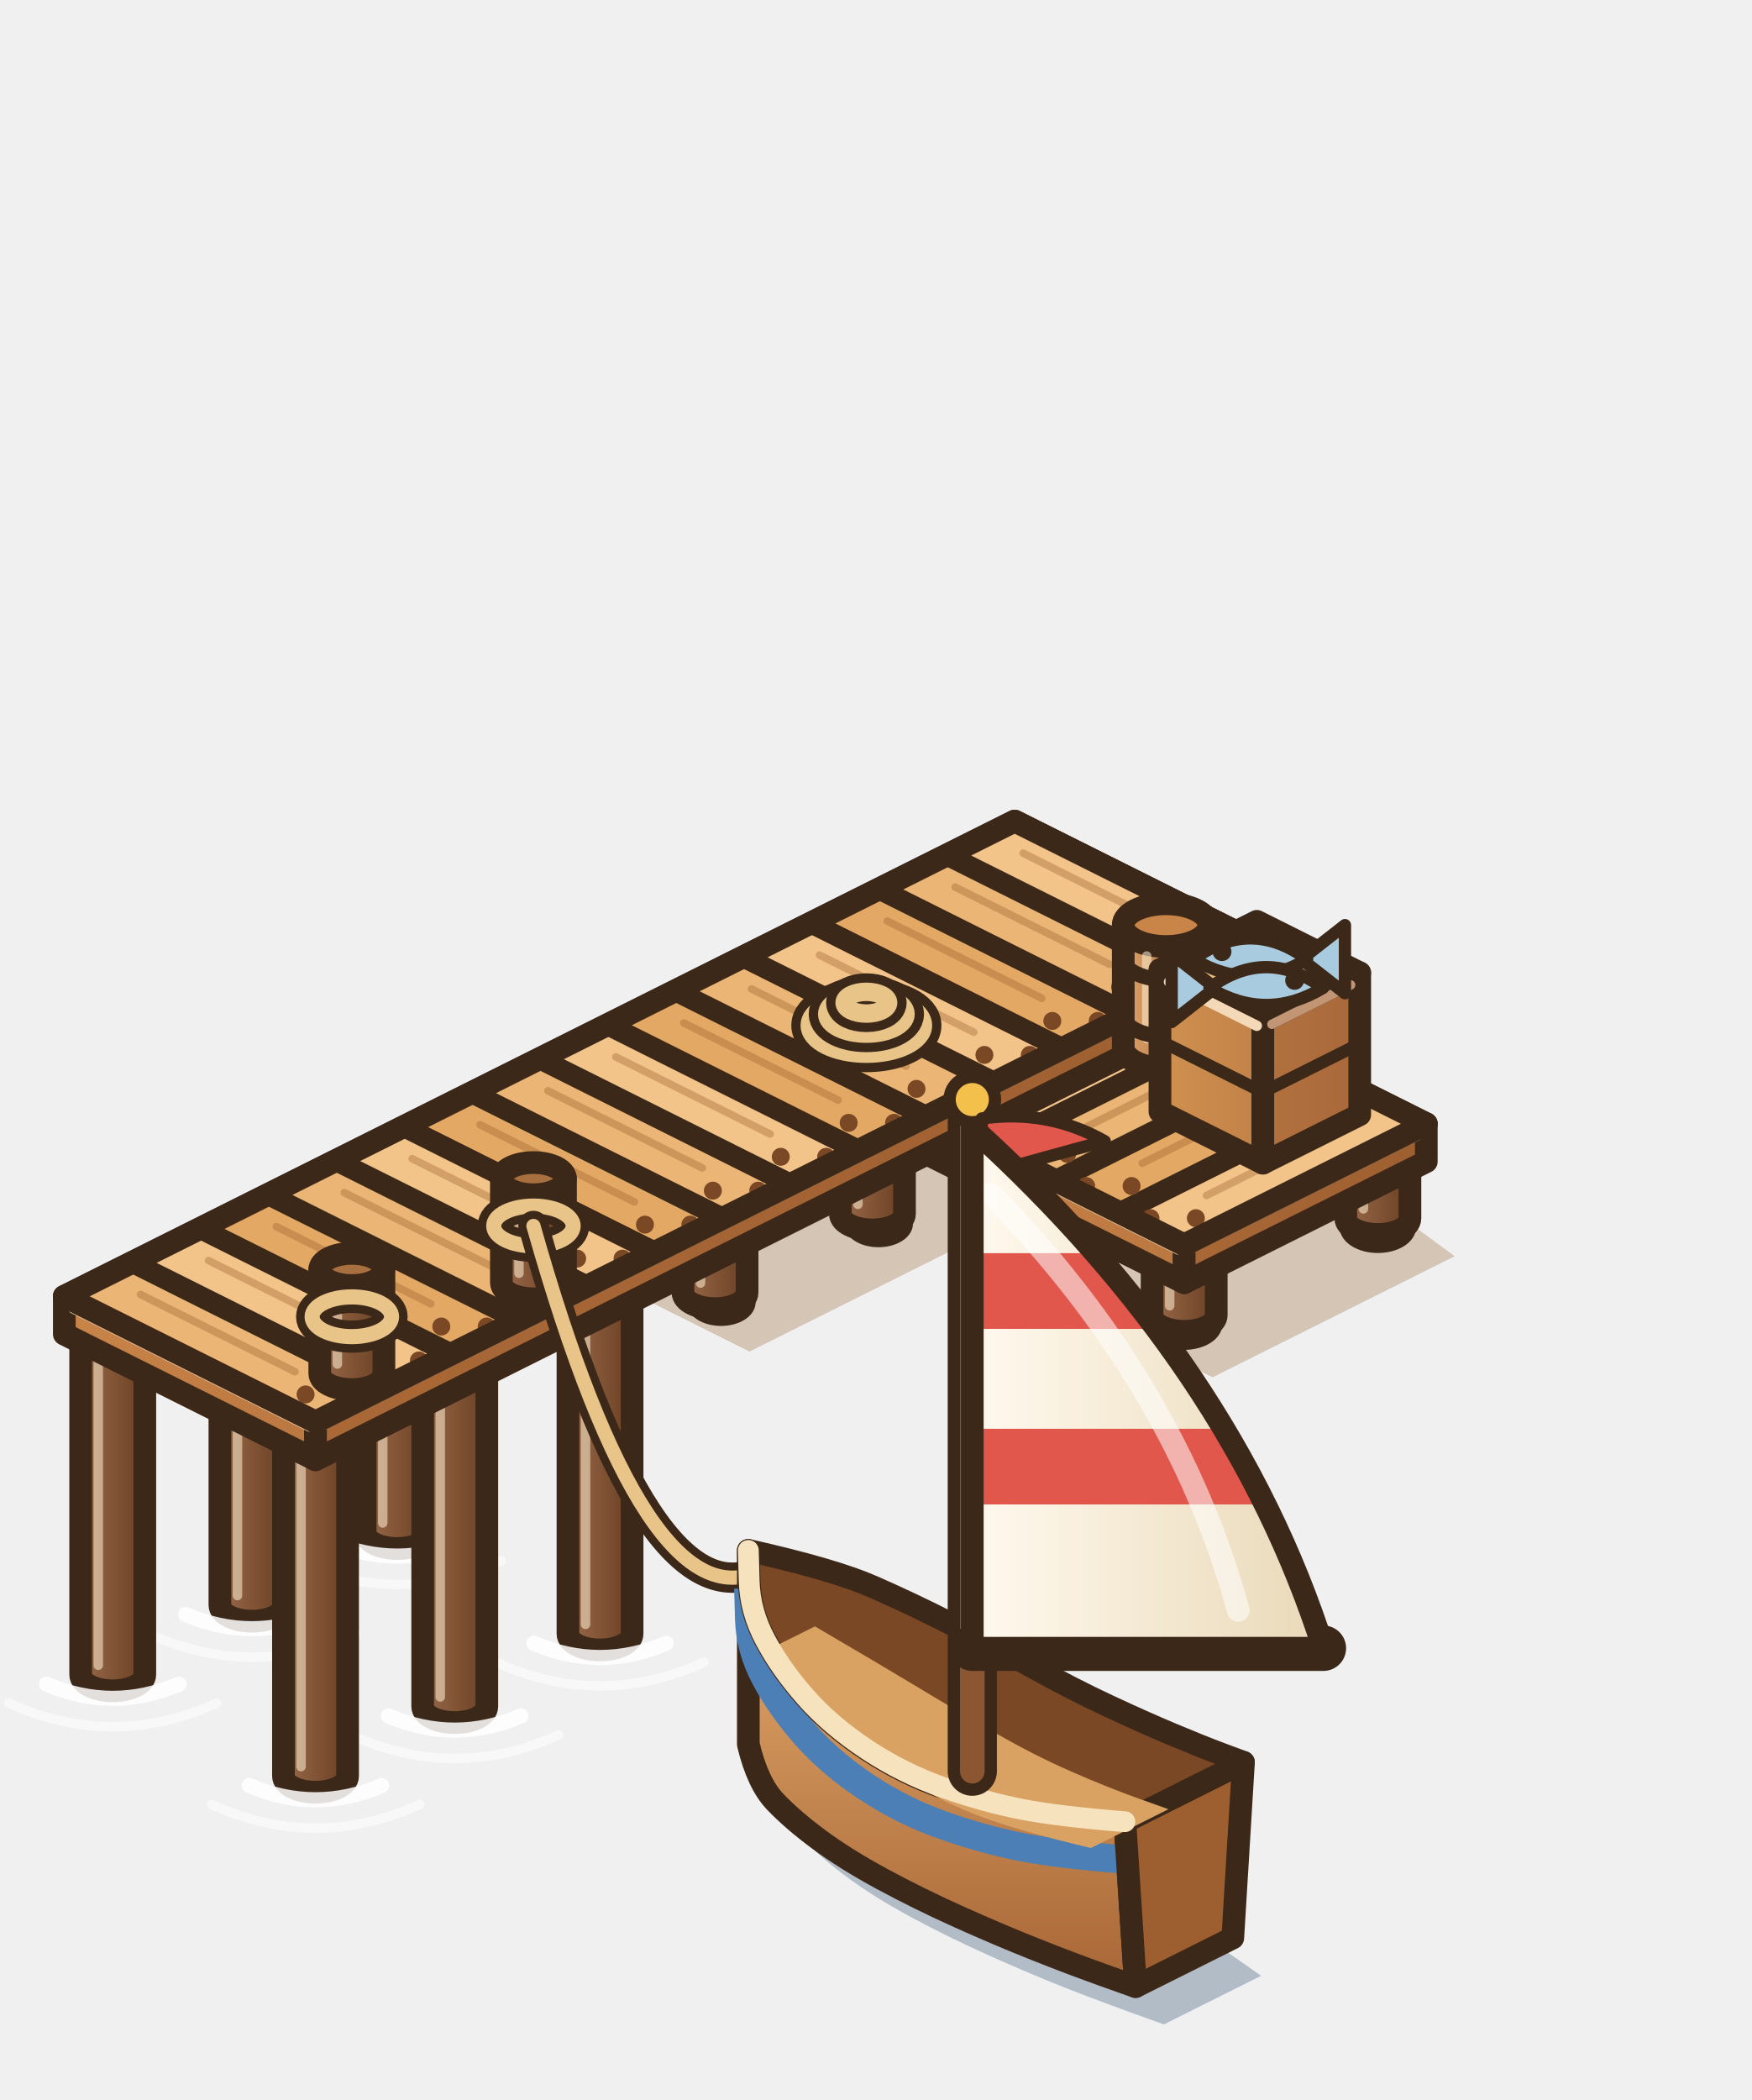
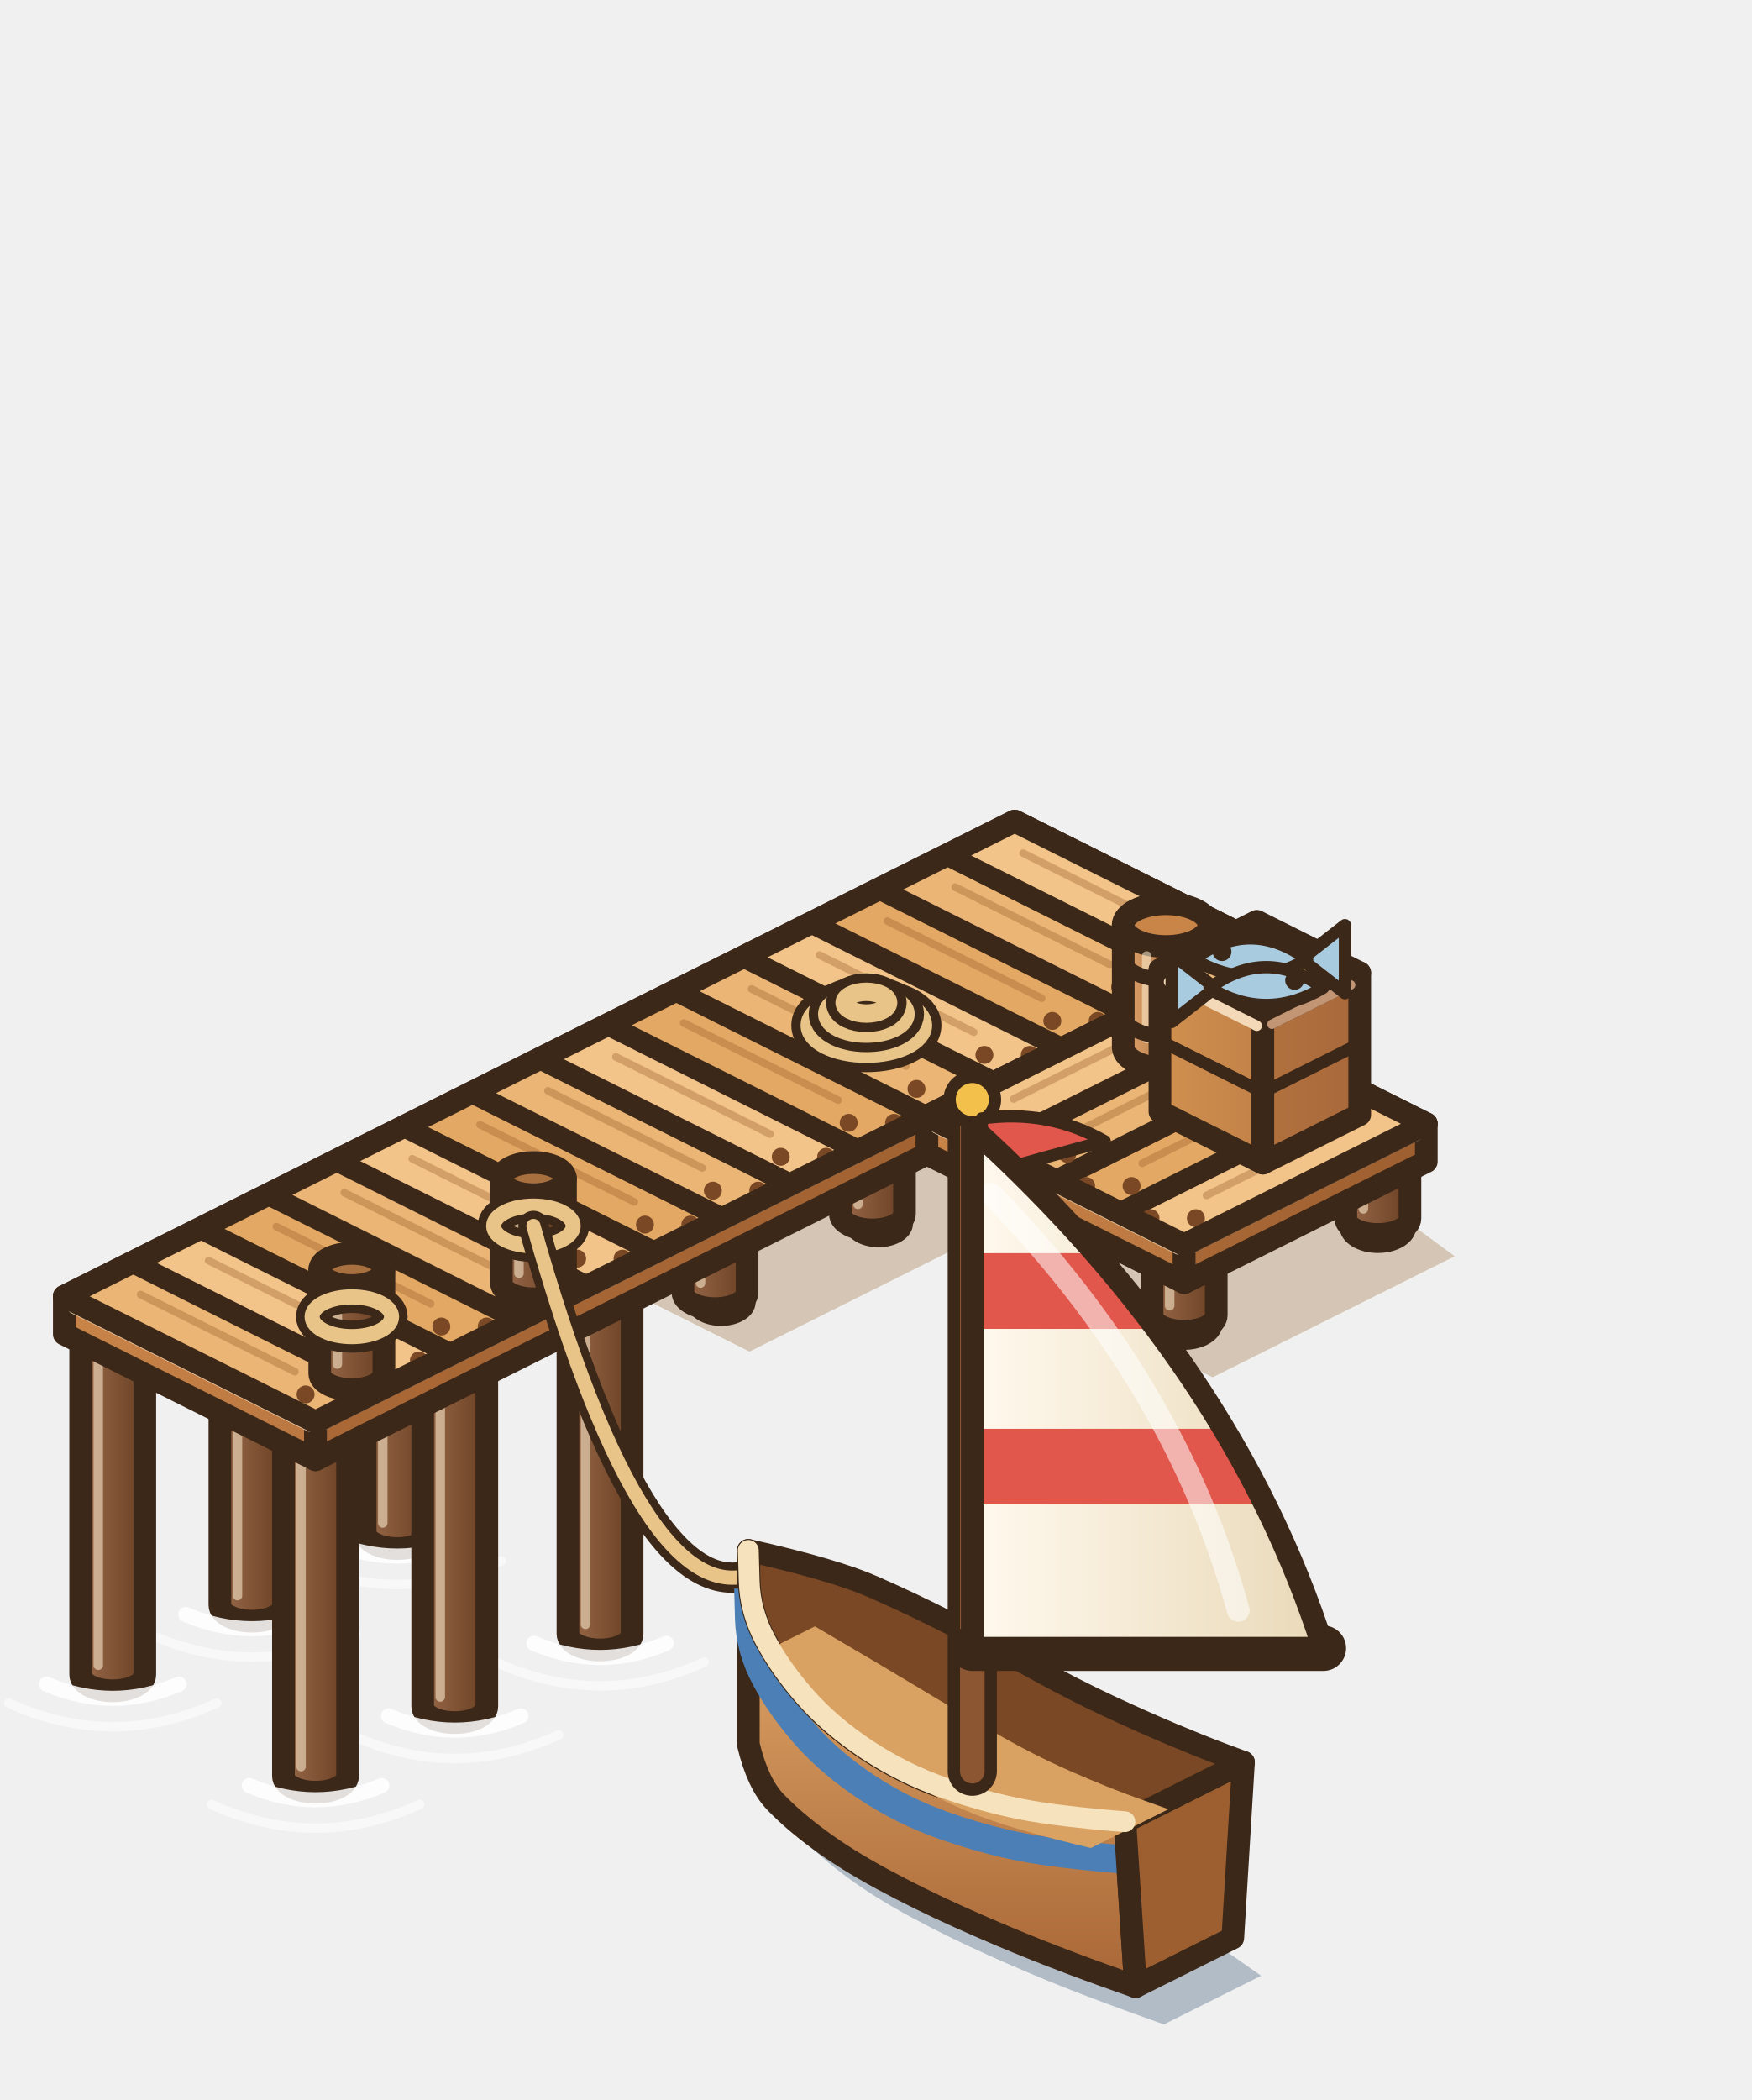
<svg xmlns="http://www.w3.org/2000/svg" width="231.5" height="277.5" viewBox="-136.5 -155 231.5 277.5">
  <g transform="scale(1.25)">
    <polygon points="1.08,-23.2 44.6,8.8 19,21.6 -8.2,8 -29.96,18.88 -56.52,5.6" fill="rgba(150,105,50,.32)" />
    <ellipse cx="36.48" cy="5.7" rx="3.4" ry="2.11" fill="#DCC79A" stroke="#3C2819" stroke-width="1.3" />
    <ellipse cx="35.46" cy="4.85" rx="1.53" ry="0.82" fill="#F4E6C4" />
    <defs>
      <linearGradient id="pp0" x1="0" y1="0" x2="1" y2="0">
        <stop offset="0" stop-color="#996a4a" />
        <stop offset="1" stop-color="#6A3F22" />
      </linearGradient>
    </defs>
    <path d="M33.09,-1.2 L33.09,4.8 A3.39,1.7 0 0 0 39.87,4.8 L39.87,-1.2 Z" fill="url(#pp0)" stroke="#3C2819" stroke-width="2.4" stroke-linejoin="round" />
    <ellipse cx="36.48" cy="-1.2" rx="3.39" ry="1.7" fill="#A9703F" stroke="#3C2819" stroke-width="2.4" />
    <line x1="34.95" y1="1.5" x2="34.95" y2="3.8" stroke="rgba(255,240,210,.55)" stroke-width="1" stroke-linecap="round" />
    <ellipse cx="16" cy="15.94" rx="3.4" ry="2.11" fill="#DCC79A" stroke="#3C2819" stroke-width="1.3" />
    <ellipse cx="14.98" cy="15.09" rx="1.53" ry="0.82" fill="#F4E6C4" />
    <defs>
      <linearGradient id="pp1" x1="0" y1="0" x2="1" y2="0">
        <stop offset="0" stop-color="#996a4a" />
        <stop offset="1" stop-color="#6A3F22" />
      </linearGradient>
    </defs>
    <path d="M12.61,9.04 L12.61,15.04 A3.39,1.7 0 0 0 19.39,15.04 L19.39,9.04 Z" fill="url(#pp1)" stroke="#3C2819" stroke-width="2.4" stroke-linejoin="round" />
    <ellipse cx="16" cy="9.04" rx="3.39" ry="1.7" fill="#A9703F" stroke="#3C2819" stroke-width="2.4" />
    <line x1="14.47" y1="11.74" x2="14.47" y2="14.04" stroke="rgba(255,240,210,.55)" stroke-width="1" stroke-linecap="round" />
    <ellipse cx="4.48" cy="10.18" rx="3.4" ry="2.11" fill="#DCC79A" stroke="#3C2819" stroke-width="1.3" />
    <ellipse cx="3.46" cy="9.33" rx="1.53" ry="0.82" fill="#F4E6C4" />
    <defs>
      <linearGradient id="pp2" x1="0" y1="0" x2="1" y2="0">
        <stop offset="0" stop-color="#996a4a" />
        <stop offset="1" stop-color="#6A3F22" />
      </linearGradient>
    </defs>
    <path d="M1.09,3.28 L1.09,9.28 A3.39,1.7 0 0 0 7.87,9.28 L7.87,3.28 Z" fill="url(#pp2)" stroke="#3C2819" stroke-width="2.4" stroke-linejoin="round" />
    <ellipse cx="4.48" cy="3.28" rx="3.39" ry="1.7" fill="#A9703F" stroke="#3C2819" stroke-width="2.4" />
    <line x1="2.95" y1="5.98" x2="2.95" y2="8.28" stroke="rgba(255,240,210,.55)" stroke-width="1" stroke-linecap="round" />
    <ellipse cx="-18.56" cy="-14.98" rx="3" ry="1.86" fill="#DCC79A" stroke="#3C2819" stroke-width="1.3" />
    <ellipse cx="-19.46" cy="-15.73" rx="1.35" ry="0.72" fill="#F4E6C4" />
    <defs>
      <linearGradient id="pp10" x1="0" y1="0" x2="1" y2="0">
        <stop offset="0" stop-color="#996a4a" />
        <stop offset="1" stop-color="#6A3F22" />
      </linearGradient>
    </defs>
    <path d="M-22.59,-22 L-22.59,-16 A3.39,1.7 0 0 0 -15.81,-16 L-15.81,-22 Z" fill="url(#pp10)" stroke="#3C2819" stroke-width="2.4" stroke-linejoin="round" />
    <ellipse cx="-19.2" cy="-22" rx="3.39" ry="1.7" fill="#A9703F" stroke="#3C2819" stroke-width="2.4" />
    <line x1="-20.73" y1="-19.3" x2="-20.73" y2="-17" stroke="rgba(255,240,210,.55)" stroke-width="1" stroke-linecap="round" />
    <ellipse cx="2.88" cy="-4.26" rx="3" ry="1.86" fill="#DCC79A" stroke="#3C2819" stroke-width="1.3" />
    <ellipse cx="1.98" cy="-5.01" rx="1.35" ry="0.72" fill="#F4E6C4" />
    <defs>
      <linearGradient id="pp11" x1="0" y1="0" x2="1" y2="0">
        <stop offset="0" stop-color="#996a4a" />
        <stop offset="1" stop-color="#6A3F22" />
      </linearGradient>
    </defs>
    <path d="M-1.15,-11.28 L-1.15,-5.28 A3.39,1.7 0 0 0 5.63,-5.28 L5.63,-11.28 Z" fill="url(#pp11)" stroke="#3C2819" stroke-width="2.4" stroke-linejoin="round" />
    <ellipse cx="2.24" cy="-11.28" rx="3.39" ry="1.7" fill="#A9703F" stroke="#3C2819" stroke-width="2.4" />
    <line x1="0.71" y1="-8.58" x2="0.71" y2="-6.28" stroke="rgba(255,240,210,.55)" stroke-width="1" stroke-linecap="round" />
    <ellipse cx="-37.76" cy="-5.38" rx="3" ry="1.86" fill="#DCC79A" stroke="#3C2819" stroke-width="1.3" />
    <ellipse cx="-38.66" cy="-6.13" rx="1.35" ry="0.72" fill="#F4E6C4" />
    <defs>
      <linearGradient id="pp12" x1="0" y1="0" x2="1" y2="0">
        <stop offset="0" stop-color="#996a4a" />
        <stop offset="1" stop-color="#6A3F22" />
      </linearGradient>
    </defs>
    <path d="M-41.79,-12.4 L-41.79,-6.4 A3.39,1.7 0 0 0 -35.01,-6.4 L-35.01,-12.4 Z" fill="url(#pp12)" stroke="#3C2819" stroke-width="2.4" stroke-linejoin="round" />
    <ellipse cx="-38.4" cy="-12.4" rx="3.39" ry="1.7" fill="#A9703F" stroke="#3C2819" stroke-width="2.4" />
    <line x1="-39.93" y1="-9.7" x2="-39.93" y2="-7.4" stroke="rgba(255,240,210,.55)" stroke-width="1" stroke-linecap="round" />
    <ellipse cx="-16.32" cy="5.34" rx="3" ry="1.86" fill="#DCC79A" stroke="#3C2819" stroke-width="1.3" />
    <ellipse cx="-17.22" cy="4.59" rx="1.35" ry="0.72" fill="#F4E6C4" />
    <defs>
      <linearGradient id="pp13" x1="0" y1="0" x2="1" y2="0">
        <stop offset="0" stop-color="#996a4a" />
        <stop offset="1" stop-color="#6A3F22" />
      </linearGradient>
    </defs>
    <path d="M-20.35,-1.68 L-20.35,4.32 A3.39,1.7 0 0 0 -13.57,4.32 L-13.57,-1.68 Z" fill="url(#pp13)" stroke="#3C2819" stroke-width="2.4" stroke-linejoin="round" />
    <ellipse cx="-16.96" cy="-1.68" rx="3.39" ry="1.7" fill="#A9703F" stroke="#3C2819" stroke-width="2.4" />
    <line x1="-18.49" y1="1.02" x2="-18.49" y2="3.32" stroke="rgba(255,240,210,.55)" stroke-width="1" stroke-linecap="round" />
    <ellipse cx="-54.4" cy="2.94" rx="3" ry="1.86" fill="#DCC79A" stroke="#3C2819" stroke-width="1.3" />
    <ellipse cx="-55.3" cy="2.19" rx="1.35" ry="0.72" fill="#F4E6C4" />
    <defs>
      <linearGradient id="pp14" x1="0" y1="0" x2="1" y2="0">
        <stop offset="0" stop-color="#996a4a" />
        <stop offset="1" stop-color="#6A3F22" />
      </linearGradient>
    </defs>
    <path d="M-58.43,-4.08 L-58.43,1.92 A3.39,1.7 0 0 0 -51.65,1.92 L-51.65,-4.08 Z" fill="url(#pp14)" stroke="#3C2819" stroke-width="2.4" stroke-linejoin="round" />
    <ellipse cx="-55.04" cy="-4.08" rx="3.39" ry="1.7" fill="#A9703F" stroke="#3C2819" stroke-width="2.4" />
    <line x1="-56.57" y1="-1.38" x2="-56.57" y2="0.92" stroke="rgba(255,240,210,.55)" stroke-width="1" stroke-linecap="round" />
    <ellipse cx="-32.96" cy="13.66" rx="3" ry="1.86" fill="#DCC79A" stroke="#3C2819" stroke-width="1.3" />
    <ellipse cx="-33.86" cy="12.91" rx="1.35" ry="0.72" fill="#F4E6C4" />
    <defs>
      <linearGradient id="pp15" x1="0" y1="0" x2="1" y2="0">
        <stop offset="0" stop-color="#996a4a" />
        <stop offset="1" stop-color="#6A3F22" />
      </linearGradient>
    </defs>
    <path d="M-36.99,6.64 L-36.99,12.64 A3.39,1.7 0 0 0 -30.21,12.64 L-30.21,6.64 Z" fill="url(#pp15)" stroke="#3C2819" stroke-width="2.4" stroke-linejoin="round" />
    <ellipse cx="-33.6" cy="6.64" rx="3.39" ry="1.7" fill="#A9703F" stroke="#3C2819" stroke-width="2.4" />
    <line x1="-35.13" y1="9.34" x2="-35.13" y2="11.64" stroke="rgba(255,240,210,.55)" stroke-width="1" stroke-linecap="round" />
    <defs>
      <linearGradient id="pp20" x1="0" y1="0" x2="1" y2="0">
        <stop offset="0" stop-color="#996a4a" />
        <stop offset="1" stop-color="#6A3F22" />
      </linearGradient>
    </defs>
    <path d="M-70.59,2 L-70.59,38 A3.39,1.7 0 0 0 -63.81,38 L-63.81,2 Z" fill="url(#pp20)" stroke="#3C2819" stroke-width="2.4" stroke-linejoin="round" />
    <ellipse cx="-67.2" cy="2" rx="3.39" ry="1.7" fill="#A9703F" stroke="#3C2819" stroke-width="2.4" />
    <line x1="-68.73" y1="4.7" x2="-68.73" y2="37" stroke="rgba(255,240,210,.55)" stroke-width="1" stroke-linecap="round" />
    <path d="M-74.2,39 Q-67.2,42 -60.2,39" fill="none" stroke="#FFFFFF" stroke-width="1.6" stroke-linecap="round" opacity=".85" />
    <path d="M-78.2,41 Q-67.2,46 -56.2,41" fill="none" stroke="#FFFFFF" stroke-width="1" stroke-linecap="round" opacity=".5" />
    <defs>
      <linearGradient id="pp21" x1="0" y1="0" x2="1" y2="0">
        <stop offset="0" stop-color="#996a4a" />
        <stop offset="1" stop-color="#6A3F22" />
      </linearGradient>
    </defs>
    <path d="M-49.15,12.72 L-49.15,48.72 A3.39,1.7 0 0 0 -42.37,48.72 L-42.37,12.72 Z" fill="url(#pp21)" stroke="#3C2819" stroke-width="2.4" stroke-linejoin="round" />
    <ellipse cx="-45.76" cy="12.72" rx="3.39" ry="1.7" fill="#A9703F" stroke="#3C2819" stroke-width="2.4" />
    <line x1="-47.29" y1="15.42" x2="-47.29" y2="47.72" stroke="rgba(255,240,210,.55)" stroke-width="1" stroke-linecap="round" />
    <path d="M-52.76,49.72 Q-45.76,52.72 -38.76,49.72" fill="none" stroke="#FFFFFF" stroke-width="1.6" stroke-linecap="round" opacity=".85" />
    <path d="M-56.76,51.72 Q-45.76,56.72 -34.76,51.72" fill="none" stroke="#FFFFFF" stroke-width="1" stroke-linecap="round" opacity=".5" />
    <defs>
      <linearGradient id="pp22" x1="0" y1="0" x2="1" y2="0">
        <stop offset="0" stop-color="#996a4a" />
        <stop offset="1" stop-color="#6A3F22" />
      </linearGradient>
    </defs>
    <path d="M-85.95,9.68 L-85.95,45.68 A3.39,1.7 0 0 0 -79.17,45.68 L-79.17,9.68 Z" fill="url(#pp22)" stroke="#3C2819" stroke-width="2.4" stroke-linejoin="round" />
    <ellipse cx="-82.56" cy="9.68" rx="3.39" ry="1.7" fill="#A9703F" stroke="#3C2819" stroke-width="2.4" />
    <line x1="-84.09" y1="12.38" x2="-84.09" y2="44.68" stroke="rgba(255,240,210,.55)" stroke-width="1" stroke-linecap="round" />
    <path d="M-89.56,46.68 Q-82.56,49.68 -75.56,46.68" fill="none" stroke="#FFFFFF" stroke-width="1.6" stroke-linecap="round" opacity=".85" />
    <path d="M-93.56,48.68 Q-82.56,53.68 -71.56,48.68" fill="none" stroke="#FFFFFF" stroke-width="1" stroke-linecap="round" opacity=".5" />
    <defs>
      <linearGradient id="pp23" x1="0" y1="0" x2="1" y2="0">
        <stop offset="0" stop-color="#996a4a" />
        <stop offset="1" stop-color="#6A3F22" />
      </linearGradient>
    </defs>
    <path d="M-64.51,20.4 L-64.51,56.4 A3.39,1.7 0 0 0 -57.73,56.4 L-57.73,20.4 Z" fill="url(#pp23)" stroke="#3C2819" stroke-width="2.4" stroke-linejoin="round" />
    <ellipse cx="-61.12" cy="20.4" rx="3.39" ry="1.7" fill="#A9703F" stroke="#3C2819" stroke-width="2.4" />
    <line x1="-62.65" y1="23.1" x2="-62.65" y2="55.4" stroke="rgba(255,240,210,.55)" stroke-width="1" stroke-linecap="round" />
    <path d="M-68.12,57.4 Q-61.12,60.4 -54.12,57.4" fill="none" stroke="#FFFFFF" stroke-width="1.6" stroke-linecap="round" opacity=".85" />
    <path d="M-72.12,59.4 Q-61.12,64.4 -50.12,59.4" fill="none" stroke="#FFFFFF" stroke-width="1" stroke-linecap="round" opacity=".5" />
    <defs>
      <linearGradient id="pp24" x1="0" y1="0" x2="1" y2="0">
        <stop offset="0" stop-color="#996a4a" />
        <stop offset="1" stop-color="#6A3F22" />
      </linearGradient>
    </defs>
    <path d="M-100.67,17.04 L-100.67,53.04 A3.39,1.7 0 0 0 -93.89,53.04 L-93.89,17.04 Z" fill="url(#pp24)" stroke="#3C2819" stroke-width="2.4" stroke-linejoin="round" />
    <ellipse cx="-97.28" cy="17.04" rx="3.39" ry="1.7" fill="#A9703F" stroke="#3C2819" stroke-width="2.4" />
    <line x1="-98.81" y1="19.74" x2="-98.81" y2="52.04" stroke="rgba(255,240,210,.55)" stroke-width="1" stroke-linecap="round" />
    <path d="M-104.28,54.04 Q-97.28,57.04 -90.28,54.04" fill="none" stroke="#FFFFFF" stroke-width="1.6" stroke-linecap="round" opacity=".85" />
    <path d="M-108.28,56.04 Q-97.28,61.04 -86.28,56.04" fill="none" stroke="#FFFFFF" stroke-width="1" stroke-linecap="round" opacity=".5" />
    <defs>
      <linearGradient id="pp25" x1="0" y1="0" x2="1" y2="0">
        <stop offset="0" stop-color="#996a4a" />
        <stop offset="1" stop-color="#6A3F22" />
      </linearGradient>
    </defs>
    <path d="M-79.23,27.76 L-79.23,63.76 A3.39,1.7 0 0 0 -72.45,63.76 L-72.45,27.76 Z" fill="url(#pp25)" stroke="#3C2819" stroke-width="2.4" stroke-linejoin="round" />
    <ellipse cx="-75.84" cy="27.76" rx="3.39" ry="1.7" fill="#A9703F" stroke="#3C2819" stroke-width="2.4" />
    <line x1="-77.37" y1="30.46" x2="-77.37" y2="62.76" stroke="rgba(255,240,210,.55)" stroke-width="1" stroke-linecap="round" />
    <path d="M-82.84,64.76 Q-75.84,67.76 -68.84,64.76" fill="none" stroke="#FFFFFF" stroke-width="1.6" stroke-linecap="round" opacity=".85" />
    <path d="M-86.84,66.76 Q-75.84,71.76 -64.84,66.76" fill="none" stroke="#FFFFFF" stroke-width="1" stroke-linecap="round" opacity=".5" />
-     <defs>
-       <linearGradient id="pq-l" x1="0" y1="0" x2="1" y2="0">
-         <stop offset="0" stop-color="#C98448" />
-         <stop offset="1" stop-color="#ba7740" />
-       </linearGradient>
-     </defs>
-     <defs>
-       <linearGradient id="pq-r" x1="0" y1="0" x2="1" y2="0">
-         <stop offset="0" stop-color="#a96836" />
-         <stop offset="1" stop-color="#9E5F30" />
-       </linearGradient>
-     </defs>
-     <polygon points="-11.2,-2 16,11.6 16,7.6 -11.2,-6" fill="url(#pq-l)" stroke="#3C2819" stroke-width="2.4" stroke-linejoin="round" />
-     <polygon points="41.6,-1.2 16,11.6 16,7.6 41.6,-5.2" fill="url(#pq-r)" stroke="#3C2819" stroke-width="2.4" stroke-linejoin="round" />
-     <polygon points="14.4,-18.8 41.6,-5.2 16,7.6 -11.2,-6" fill="#E3A964" stroke="#3C2819" stroke-width="2.4" stroke-linejoin="round" />
-     <line x1="-10.24" y1="-4.72" x2="15.36" y2="8.08" stroke="#f0d0aa" stroke-width="1.1" stroke-linecap="round" />
-     <line x1="16.96" y1="7.92" x2="40.64" y2="-3.92" stroke="#bb8f6e" stroke-width="1" stroke-linecap="round" />
-     <polygon points="14.4,-18.29 20.18,-15.4 -4.4,-3.11 -10.18,-6" fill="#F2C48A" stroke="#3C2819" stroke-width="1.3" stroke-linejoin="round" />
-     <line x1="13.32" y1="-15.5" x2="-2.04" y2="-7.82" stroke="rgba(150,90,40,.35)" stroke-width="0.8" stroke-linecap="round" />
-     <circle cx="-7.96" cy="-5.42" r="0.95" fill="#7A4824" />
-     <circle cx="-3.16" cy="-5.42" r="0.95" fill="#7A4824" />
-     <polygon points="21.2,-14.89 26.98,-12 2.4,0.29 -3.38,-2.6" fill="#eab575" stroke="#3C2819" stroke-width="1.3" stroke-linejoin="round" />
-     <line x1="20.12" y1="-12.1" x2="4.76" y2="-4.42" stroke="rgba(150,90,40,.35)" stroke-width="0.8" stroke-linecap="round" />
-     <circle cx="-1.16" cy="-2.02" r="0.95" fill="#7A4824" />
-     <circle cx="3.64" cy="-2.02" r="0.95" fill="#7A4824" />
-     <polygon points="28,-11.49 33.78,-8.6 9.2,3.69 3.42,0.8" fill="#E3A964" stroke="#3C2819" stroke-width="1.3" stroke-linejoin="round" />
-     <line x1="26.92" y1="-8.7" x2="11.56" y2="-1.02" stroke="rgba(150,90,40,.35)" stroke-width="0.8" stroke-linecap="round" />
-     <circle cx="5.64" cy="1.38" r="0.95" fill="#7A4824" />
-     <circle cx="10.44" cy="1.38" r="0.95" fill="#7A4824" />
-     <polygon points="34.8,-8.09 40.58,-5.2 16,7.09 10.22,4.2" fill="#F2C48A" stroke="#3C2819" stroke-width="1.3" stroke-linejoin="round" />
-     <line x1="33.72" y1="-5.3" x2="18.36" y2="2.38" stroke="rgba(150,90,40,.35)" stroke-width="0.8" stroke-linecap="round" />
-     <circle cx="12.44" cy="4.78" r="0.95" fill="#7A4824" />
-     <circle cx="17.24" cy="4.78" r="0.95" fill="#7A4824" />
-     <polygon points="14.4,-18.8 41.6,-5.2 16,7.6 -11.2,-6" fill="none" stroke="#3C2819" stroke-width="2.4" stroke-linejoin="round" />
    <defs>
      <linearGradient id="pj-l" x1="0" y1="0" x2="1" y2="0">
        <stop offset="0" stop-color="#C98448" />
        <stop offset="1" stop-color="#ba7740" />
      </linearGradient>
    </defs>
    <defs>
      <linearGradient id="pj-r" x1="0" y1="0" x2="1" y2="0">
        <stop offset="0" stop-color="#a96836" />
        <stop offset="1" stop-color="#9E5F30" />
      </linearGradient>
    </defs>
    <polygon points="-102.4,17.04 -75.84,30.32 -75.84,26.32 -102.4,13.04" fill="url(#pj-l)" stroke="#3C2819" stroke-width="2.4" stroke-linejoin="round" />
    <polygon points="24.64,-19.92 -75.84,30.32 -75.84,26.32 24.64,-23.92" fill="url(#pj-r)" stroke="#3C2819" stroke-width="2.4" stroke-linejoin="round" />
    <polygon points="-1.92,-37.2 24.64,-23.92 -75.84,26.32 -102.4,13.04" fill="#E3A964" stroke="#3C2819" stroke-width="2.4" stroke-linejoin="round" />
    <line x1="-101.44" y1="14.32" x2="-76.48" y2="26.8" stroke="#f0d0aa" stroke-width="1.1" stroke-linecap="round" />
    <line x1="-74.88" y1="26.64" x2="23.68" y2="-22.64" stroke="#bb8f6e" stroke-width="1" stroke-linecap="round" />
    <polygon points="-1.92,-36.69 23.62,-23.92 17.46,-20.84 -8.07,-33.61" fill="#F2C48A" stroke="#3C2819" stroke-width="1.3" stroke-linejoin="round" />
    <line x1="-1.03" y1="-33.81" x2="15.29" y2="-25.65" stroke="rgba(150,90,40,.35)" stroke-width="0.8" stroke-linecap="round" />
    <circle cx="16.41" cy="-23.25" r="0.95" fill="#7A4824" />
    <circle cx="21.21" cy="-23.25" r="0.95" fill="#7A4824" />
    <polygon points="-9.1,-33.1 16.44,-20.33 10.29,-17.25 -15.25,-30.02" fill="#eab575" stroke="#3C2819" stroke-width="1.3" stroke-linejoin="round" />
    <line x1="-8.21" y1="-30.22" x2="8.11" y2="-22.06" stroke="rgba(150,90,40,.35)" stroke-width="0.8" stroke-linecap="round" />
    <circle cx="9.23" cy="-19.66" r="0.95" fill="#7A4824" />
    <circle cx="14.03" cy="-19.66" r="0.95" fill="#7A4824" />
    <polygon points="-16.27,-29.51 9.26,-16.74 3.11,-13.67 -22.43,-26.43" fill="#E3A964" stroke="#3C2819" stroke-width="1.3" stroke-linejoin="round" />
    <line x1="-15.38" y1="-26.63" x2="0.94" y2="-18.47" stroke="rgba(150,90,40,.35)" stroke-width="0.8" stroke-linecap="round" />
    <circle cx="2.06" cy="-16.07" r="0.95" fill="#7A4824" />
    <circle cx="6.86" cy="-16.07" r="0.95" fill="#7A4824" />
    <polygon points="-23.45,-25.92 2.08,-13.15 -4.07,-10.08 -29.6,-22.85" fill="#F2C48A" stroke="#3C2819" stroke-width="1.3" stroke-linejoin="round" />
    <line x1="-22.56" y1="-23.04" x2="-6.24" y2="-14.88" stroke="rgba(150,90,40,.35)" stroke-width="0.8" stroke-linecap="round" />
    <circle cx="-5.12" cy="-12.48" r="0.95" fill="#7A4824" />
    <circle cx="-0.32" cy="-12.48" r="0.95" fill="#7A4824" />
    <polygon points="-30.63,-22.33 -5.09,-9.57 -11.25,-6.49 -36.78,-19.26" fill="#eab575" stroke="#3C2819" stroke-width="1.3" stroke-linejoin="round" />
    <line x1="-29.74" y1="-19.45" x2="-13.42" y2="-11.29" stroke="rgba(150,90,40,.35)" stroke-width="0.8" stroke-linecap="round" />
    <circle cx="-12.3" cy="-8.89" r="0.95" fill="#7A4824" />
    <circle cx="-7.5" cy="-8.89" r="0.95" fill="#7A4824" />
    <polygon points="-37.81,-18.75 -12.27,-5.98 -18.42,-2.9 -43.96,-15.67" fill="#E3A964" stroke="#3C2819" stroke-width="1.3" stroke-linejoin="round" />
    <line x1="-36.91" y1="-15.86" x2="-20.59" y2="-7.7" stroke="rgba(150,90,40,.35)" stroke-width="0.8" stroke-linecap="round" />
    <circle cx="-19.47" cy="-5.3" r="0.95" fill="#7A4824" />
    <circle cx="-14.67" cy="-5.3" r="0.95" fill="#7A4824" />
    <polygon points="-44.98,-15.16 -19.45,-2.39 -25.6,0.69 -51.14,-12.08" fill="#F2C48A" stroke="#3C2819" stroke-width="1.3" stroke-linejoin="round" />
    <line x1="-44.09" y1="-12.27" x2="-27.77" y2="-4.11" stroke="rgba(150,90,40,.35)" stroke-width="0.8" stroke-linecap="round" />
    <circle cx="-26.65" cy="-1.71" r="0.95" fill="#7A4824" />
    <circle cx="-21.85" cy="-1.71" r="0.95" fill="#7A4824" />
    <polygon points="-52.16,-11.57 -26.62,1.2 -32.78,4.28 -58.31,-8.49" fill="#eab575" stroke="#3C2819" stroke-width="1.3" stroke-linejoin="round" />
    <line x1="-51.27" y1="-8.69" x2="-34.95" y2="-0.53" stroke="rgba(150,90,40,.35)" stroke-width="0.8" stroke-linecap="round" />
    <circle cx="-33.83" cy="1.87" r="0.95" fill="#7A4824" />
    <circle cx="-29.03" cy="1.87" r="0.95" fill="#7A4824" />
    <polygon points="-59.34,-7.98 -33.8,4.79 -39.95,7.87 -65.49,-4.9" fill="#E3A964" stroke="#3C2819" stroke-width="1.3" stroke-linejoin="round" />
    <line x1="-58.45" y1="-5.1" x2="-42.13" y2="3.06" stroke="rgba(150,90,40,.35)" stroke-width="0.8" stroke-linecap="round" />
    <circle cx="-41.01" cy="5.46" r="0.95" fill="#7A4824" />
    <circle cx="-36.21" cy="5.46" r="0.95" fill="#7A4824" />
    <polygon points="-66.51,-4.39 -40.98,8.38 -47.13,11.45 -72.67,-1.31" fill="#F2C48A" stroke="#3C2819" stroke-width="1.3" stroke-linejoin="round" />
    <line x1="-65.62" y1="-1.51" x2="-49.3" y2="6.65" stroke="rgba(150,90,40,.35)" stroke-width="0.8" stroke-linecap="round" />
    <circle cx="-48.18" cy="9.05" r="0.95" fill="#7A4824" />
    <circle cx="-43.38" cy="9.05" r="0.95" fill="#7A4824" />
    <polygon points="-73.69,-0.8 -48.16,11.97 -54.31,15.04 -79.84,2.27" fill="#eab575" stroke="#3C2819" stroke-width="1.3" stroke-linejoin="round" />
    <line x1="-72.8" y1="2.08" x2="-56.48" y2="10.24" stroke="rgba(150,90,40,.35)" stroke-width="0.8" stroke-linecap="round" />
    <circle cx="-55.36" cy="12.64" r="0.95" fill="#7A4824" />
    <circle cx="-50.56" cy="12.64" r="0.95" fill="#7A4824" />
    <polygon points="-80.87,2.79 -55.33,15.55 -61.49,18.63 -87.02,5.86" fill="#E3A964" stroke="#3C2819" stroke-width="1.3" stroke-linejoin="round" />
    <line x1="-79.98" y1="5.67" x2="-63.66" y2="13.83" stroke="rgba(150,90,40,.35)" stroke-width="0.8" stroke-linecap="round" />
    <circle cx="-62.54" cy="16.23" r="0.95" fill="#7A4824" />
    <circle cx="-57.74" cy="16.23" r="0.95" fill="#7A4824" />
    <polygon points="-88.05,6.37 -62.51,19.14 -68.66,22.22 -94.2,9.45" fill="#F2C48A" stroke="#3C2819" stroke-width="1.3" stroke-linejoin="round" />
    <line x1="-87.15" y1="9.26" x2="-70.83" y2="17.42" stroke="rgba(150,90,40,.35)" stroke-width="0.8" stroke-linecap="round" />
    <circle cx="-69.71" cy="19.82" r="0.95" fill="#7A4824" />
    <circle cx="-64.91" cy="19.82" r="0.95" fill="#7A4824" />
    <polygon points="-95.22,9.96 -69.69,22.73 -75.84,25.81 -101.38,13.04" fill="#eab575" stroke="#3C2819" stroke-width="1.3" stroke-linejoin="round" />
    <line x1="-94.33" y1="12.85" x2="-78.01" y2="21.01" stroke="rgba(150,90,40,.35)" stroke-width="0.8" stroke-linecap="round" />
    <circle cx="-76.89" cy="23.41" r="0.95" fill="#7A4824" />
    <circle cx="-72.09" cy="23.41" r="0.95" fill="#7A4824" />
    <polygon points="-1.92,-37.2 24.64,-23.92 -75.84,26.32 -102.4,13.04" fill="none" stroke="#3C2819" stroke-width="2.4" stroke-linejoin="round" />
    <defs>
+       <linearGradient id="pq-l" x1="0" y1="0" x2="1" y2="0">
+         <stop offset="0" stop-color="#C98448" />
+         <stop offset="1" stop-color="#ba7740" />
+       </linearGradient>
+     </defs>
+     <defs>
+       <linearGradient id="pq-r" x1="0" y1="0" x2="1" y2="0">
+         <stop offset="0" stop-color="#a96836" />
+         <stop offset="1" stop-color="#9E5F30" />
+       </linearGradient>
+     </defs>
+     <polygon points="-11.2,-2 16,11.6 16,7.6 -11.2,-6" fill="url(#pq-l)" stroke="#3C2819" stroke-width="2.4" stroke-linejoin="round" />
+     <polygon points="41.6,-1.2 16,11.6 16,7.6 41.6,-5.2" fill="url(#pq-r)" stroke="#3C2819" stroke-width="2.4" stroke-linejoin="round" />
+     <polygon points="14.4,-18.8 41.6,-5.2 16,7.6 -11.2,-6" fill="#E3A964" stroke="#3C2819" stroke-width="2.4" stroke-linejoin="round" />
+     <line x1="-10.24" y1="-4.72" x2="15.36" y2="8.08" stroke="#f0d0aa" stroke-width="1.1" stroke-linecap="round" />
+     <line x1="16.96" y1="7.92" x2="40.64" y2="-3.92" stroke="#bb8f6e" stroke-width="1" stroke-linecap="round" />
+     <polygon points="14.4,-18.29 20.18,-15.4 -4.4,-3.11 -10.18,-6" fill="#F2C48A" stroke="#3C2819" stroke-width="1.3" stroke-linejoin="round" />
+     <line x1="13.32" y1="-15.5" x2="-2.04" y2="-7.82" stroke="rgba(150,90,40,.35)" stroke-width="0.8" stroke-linecap="round" />
+     <circle cx="-7.96" cy="-5.42" r="0.95" fill="#7A4824" />
+     <circle cx="-3.16" cy="-5.42" r="0.95" fill="#7A4824" />
+     <polygon points="21.2,-14.89 26.98,-12 2.4,0.29 -3.38,-2.6" fill="#eab575" stroke="#3C2819" stroke-width="1.3" stroke-linejoin="round" />
+     <line x1="20.12" y1="-12.1" x2="4.76" y2="-4.42" stroke="rgba(150,90,40,.35)" stroke-width="0.8" stroke-linecap="round" />
+     <circle cx="-1.16" cy="-2.02" r="0.95" fill="#7A4824" />
+     <circle cx="3.64" cy="-2.02" r="0.95" fill="#7A4824" />
+     <polygon points="28,-11.49 33.78,-8.6 9.2,3.69 3.42,0.8" fill="#E3A964" stroke="#3C2819" stroke-width="1.3" stroke-linejoin="round" />
+     <line x1="26.92" y1="-8.7" x2="11.56" y2="-1.02" stroke="rgba(150,90,40,.35)" stroke-width="0.8" stroke-linecap="round" />
+     <circle cx="5.64" cy="1.38" r="0.95" fill="#7A4824" />
+     <circle cx="10.44" cy="1.38" r="0.95" fill="#7A4824" />
+     <polygon points="34.8,-8.09 40.58,-5.2 16,7.09 10.22,4.2" fill="#F2C48A" stroke="#3C2819" stroke-width="1.3" stroke-linejoin="round" />
+     <line x1="33.72" y1="-5.3" x2="18.36" y2="2.38" stroke="rgba(150,90,40,.35)" stroke-width="0.8" stroke-linecap="round" />
+     <circle cx="12.44" cy="4.78" r="0.95" fill="#7A4824" />
+     <circle cx="17.24" cy="4.78" r="0.95" fill="#7A4824" />
+     <polygon points="14.4,-18.8 41.6,-5.2 16,7.6 -11.2,-6" fill="none" stroke="#3C2819" stroke-width="2.4" stroke-linejoin="round" />
+     <defs>
      <linearGradient id="pton" x1="0" y1="0" x2="1" y2="0">
        <stop offset="0" stop-color="#dea46c" />
        <stop offset="1" stop-color="#9E5F30" />
      </linearGradient>
    </defs>
    <path d="M9.56,-26.2 L9.56,-13.2 A4.53,2.26 0 0 0 18.61,-13.2 L18.61,-26.2 Z" fill="url(#pton)" stroke="#3C2819" stroke-width="2.4" stroke-linejoin="round" />
    <ellipse cx="14.08" cy="-26.2" rx="4.53" ry="2.26" fill="#C98448" stroke="#3C2819" stroke-width="2.4" />
    <line x1="12.04" y1="-22.94" x2="12.04" y2="-14.2" stroke="rgba(255,240,210,.55)" stroke-width="1" stroke-linecap="round" />
    <path d="M9.58,-16.7 A4.5,2.26 0 0 0 18.58,-16.7" fill="none" stroke="#3C2819" stroke-width="1.6" />
    <path d="M9.58,-22.7 A4.5,2.26 0 0 0 18.58,-22.7" fill="none" stroke="#3C2819" stroke-width="1.6" />
    <defs>
      <linearGradient id="pcaisse-l" x1="0" y1="0" x2="1" y2="0">
        <stop offset="0" stop-color="#D0904F" />
        <stop offset="1" stop-color="#c28248" />
      </linearGradient>
    </defs>
    <defs>
      <linearGradient id="pcaisse-r" x1="0" y1="0" x2="1" y2="0">
        <stop offset="0" stop-color="#b2723f" />
        <stop offset="1" stop-color="#A8683A" />
      </linearGradient>
    </defs>
    <polygon points="13.44,-6.48 24.32,-1.04 24.32,-16.04 13.44,-21.48" fill="url(#pcaisse-l)" stroke="#3C2819" stroke-width="2.4" stroke-linejoin="round" />
    <polygon points="34.56,-6.16 24.32,-1.04 24.32,-16.04 34.56,-21.16" fill="url(#pcaisse-r)" stroke="#3C2819" stroke-width="2.4" stroke-linejoin="round" />
    <polygon points="23.68,-26.6 34.56,-21.16 24.32,-16.04 13.44,-21.48" fill="#E9B97C" stroke="#3C2819" stroke-width="2.4" stroke-linejoin="round" />
    <line x1="14.4" y1="-20.2" x2="23.68" y2="-15.56" stroke="#f3d9b7" stroke-width="1.1" stroke-linecap="round" />
    <line x1="25.28" y1="-15.72" x2="33.6" y2="-19.88" stroke="#c29575" stroke-width="1" stroke-linecap="round" />
    <line x1="13.44" y1="-13.98" x2="24.32" y2="-8.54" stroke="#3C2819" stroke-width="1.3" stroke-linecap="round" />
    <line x1="34.56" y1="-13.66" x2="24.32" y2="-8.54" stroke="#3C2819" stroke-width="1.3" stroke-linecap="round" />
    <path d="M17,-22.6 Q23,-27 29,-22.6 Q23,-19 17,-22.6 Z M28.4,-22.6 L33,-26.2 L33,-19 Z" fill="#A9CBE0" stroke="#3C2819" stroke-width="1.3" stroke-linejoin="round" />
    <circle cx="20" cy="-23.4" r="1" fill="#3C2819" />
    <path d="M30.68,-19.56 Q24.68,-23.96 18.68,-19.56 Q24.68,-15.96 30.68,-19.56 Z M19.28,-19.56 L14.68,-23.16 L14.68,-15.96 Z" fill="#A9CBE0" stroke="#3C2819" stroke-width="1.3" stroke-linejoin="round" />
    <circle cx="27.68" cy="-20.36" r="1" fill="#3C2819" />
    <ellipse cx="-17.6" cy="-15.6" rx="5.98" ry="2.99" fill="none" stroke="#3C2819" stroke-width="3.91" />
    <ellipse cx="-17.6" cy="-15.6" rx="5.98" ry="2.99" fill="none" stroke="#E8C489" stroke-width="1.95" />
    <ellipse cx="-17.6" cy="-16.8" rx="4.14" ry="2.07" fill="none" stroke="#3C2819" stroke-width="3.91" />
    <ellipse cx="-17.6" cy="-16.8" rx="4.14" ry="2.07" fill="none" stroke="#E8C489" stroke-width="1.95" />
    <ellipse cx="-17.6" cy="-18" rx="2.3" ry="1.15" fill="#B98552" stroke="#3C2819" stroke-width="3.91" />
    <ellipse cx="-17.6" cy="-18" rx="2.3" ry="1.15" fill="none" stroke="#E8C489" stroke-width="1.95" />
    <defs>
      <linearGradient id="pb1" x1="0" y1="0" x2="1" y2="0">
        <stop offset="0" stop-color="#996a4a" />
        <stop offset="1" stop-color="#6A3F22" />
      </linearGradient>
    </defs>
    <path d="M-56.19,0.6 L-56.19,11.6 A3.39,1.7 0 0 0 -49.41,11.6 L-49.41,0.6 Z" fill="url(#pb1)" stroke="#3C2819" stroke-width="2.4" stroke-linejoin="round" />
    <ellipse cx="-52.8" cy="0.6" rx="3.39" ry="1.7" fill="#A9703F" stroke="#3C2819" stroke-width="2.4" />
    <line x1="-54.33" y1="3.3" x2="-54.33" y2="10.6" stroke="rgba(255,240,210,.55)" stroke-width="1" stroke-linecap="round" />
    <ellipse cx="-52.8" cy="5.6" rx="4.2" ry="2.1" fill="none" stroke="#3C2819" stroke-width="3.4" />
    <ellipse cx="-52.8" cy="5.6" rx="4.2" ry="2.1" fill="none" stroke="#E8C489" stroke-width="1.6" />
    <defs>
      <linearGradient id="pb2" x1="0" y1="0" x2="1" y2="0">
        <stop offset="0" stop-color="#996a4a" />
        <stop offset="1" stop-color="#6A3F22" />
      </linearGradient>
    </defs>
    <path d="M-75.39,10.2 L-75.39,21.2 A3.39,1.7 0 0 0 -68.61,21.2 L-68.61,10.2 Z" fill="url(#pb2)" stroke="#3C2819" stroke-width="2.4" stroke-linejoin="round" />
    <ellipse cx="-72" cy="10.2" rx="3.39" ry="1.7" fill="#A9703F" stroke="#3C2819" stroke-width="2.4" />
    <line x1="-73.53" y1="12.9" x2="-73.53" y2="20.2" stroke="rgba(255,240,210,.55)" stroke-width="1" stroke-linecap="round" />
    <ellipse cx="-72" cy="15.2" rx="4.2" ry="2.1" fill="none" stroke="#3C2819" stroke-width="3.4" />
    <ellipse cx="-72" cy="15.2" rx="4.2" ry="2.1" fill="none" stroke="#E8C489" stroke-width="1.6" />
    <path d="M-52.8,5.6 Q-40.8,48.04 -28.8,42.04" fill="none" stroke="#3C2819" stroke-width="3.2" stroke-linecap="round" />
    <path d="M-52.8,5.6 Q-40.8,48.04 -28.8,42.04" fill="none" stroke="#E8C489" stroke-width="1.5" stroke-linecap="round" />
    <g transform="translate(0 0)">
      <path d="M13.86,90.01 Q7.13,87.61 3.28,86.08 Q-0.57,84.55 -4.82,82.64 Q-9.06,80.73 -12.93,78.64 Q-16.81,76.54 -19.59,74.48 Q-22.38,72.42 -24.24,70.47 Q-26.1,68.52 -26.59,66.46 L-27.08,64.4 L-27.08,64.4 Q-18.84,64.89 -14.94,65.82 Q-11.04,66.75 -6.92,68.14 Q-2.79,69.54 1.4,71.47 Q5.59,73.41 9.41,75.53 Q13.23,77.65 16.29,79.58 Q19.35,81.51 21.75,83.19 L24.14,84.87 Z" fill="rgba(20,55,95,.28)" />
      <defs>
        <linearGradient id="bq-flanc" x1="0" y1="0" x2="0" y2="1">
          <stop offset="0" stop-color="#E8B070" />
          <stop offset="1" stop-color="#A86636" />
        </linearGradient>
      </defs>
      <path d="M9.73,68.58 Q2.79,68.03 -1.15,67.27 Q-5.09,66.5 -9.38,65 Q-13.67,63.5 -17.51,60.97 Q-21.34,58.44 -23.99,55.45 Q-26.63,52.46 -28.26,49.41 Q-29.9,46.36 -29.99,43.13 L-30.08,39.9 L-30.08,60.4 Q-29.1,64.52 -27.24,66.47 Q-25.38,68.42 -22.59,70.48 Q-19.81,72.54 -15.93,74.64 Q-12.06,76.73 -7.82,78.64 Q-3.57,80.55 0.28,82.08 Q4.13,83.61 7.49,84.81 L10.86,86.01 Z" fill="url(#bq-flanc)" stroke="#3C2819" stroke-width="2.4" stroke-linejoin="round" />
      <path d="M9.73,72.58 Q2.79,72.03 -1.15,71.27 Q-5.09,70.5 -9.38,69 Q-13.67,67.5 -17.51,64.97 Q-21.34,62.44 -23.99,59.45 Q-26.63,56.46 -28.26,53.41 Q-29.9,50.36 -29.99,47.13 L-30.08,43.9" fill="none" stroke="#4C7FB5" stroke-width="3" />
      <path d="M9.73,68.58 L10.86,86.01 L21.14,80.87 L22.27,62.3 Z" fill="#9E5F30" stroke="#3C2819" stroke-width="2.4" stroke-linejoin="round" />
      <path d="M9.73,68.58 Q2.79,68.03 -1.15,67.27 Q-5.09,66.5 -9.38,65 Q-13.67,63.5 -17.51,60.97 Q-21.34,58.44 -23.99,55.45 Q-26.63,52.46 -28.26,49.41 Q-29.9,46.36 -29.99,43.13 L-30.08,39.9 L-30.08,39.9 Q-21.04,41.93 -16.92,43.74 Q-12.8,45.54 -8.53,47.72 Q-4.26,49.89 -0.03,52.23 Q4.2,54.57 7.97,56.33 Q11.74,58.09 14.72,59.34 Q17.69,60.59 19.98,61.45 L22.27,62.3 Z" fill="#7A4824" stroke="#3C2819" stroke-width="2.4" stroke-linejoin="round" />
      <path d="M6.14,71.36 Q-1.3,69.61 -5.47,68.05 Q-9.65,66.49 -13.57,64 Q-17.5,61.51 -20.51,58.71 Q-23.52,55.9 -25.71,53.13 L-27.91,50.36 L-23.04,47.93 Q-15.91,52.1 -12,54.46 Q-8.1,56.82 -3.96,59.2 Q0.18,61.58 4.07,63.28 Q7.96,64.98 11.15,66.12 L14.34,67.26 Z" fill="#D9A262" />
      <path d="M9.73,68.58 Q2.79,68.03 -1.15,67.27 Q-5.09,66.5 -9.38,65 Q-13.67,63.5 -17.51,60.97 Q-21.34,58.44 -23.99,55.45 Q-26.63,52.46 -28.26,49.41 Q-29.9,46.36 -29.99,43.13 L-30.08,39.9" fill="none" stroke="#F6E2BC" stroke-width="2.2" stroke-linecap="round" />
      <line x1="-6.4" y1="63.24" x2="-6.4" y2="-7.76" stroke="#3C2819" stroke-width="5.2" stroke-linecap="round" />
      <line x1="-6.4" y1="63.24" x2="-6.4" y2="-7.76" stroke="#8B5631" stroke-width="2.6" stroke-linecap="round" />
      <line x1="-6.4" y1="50.24" x2="30.72" y2="50.24" stroke="#3C2819" stroke-width="4.8" stroke-linecap="round" />
      <line x1="-6.4" y1="50.24" x2="30.72" y2="50.24" stroke="#A9703F" stroke-width="2.2" stroke-linecap="round" />
      <circle cx="-6.4" cy="-7.76" r="2.4" fill="#F2C04B" stroke="#3C2819" stroke-width="1.3" />
      <path d="M-5.4,-5.76 q7,-1 13,2.4 q-6,1.6 -13,3.6 Z" fill="#E2574C" stroke="#3C2819" stroke-width="1.3" stroke-linejoin="round" />
      <defs>
        <linearGradient id="bq-voile" x1="0" y1="0" x2="1" y2="0">
          <stop offset="0" stop-color="#fff9ee" />
          <stop offset="1" stop-color="#E9D9B8" />
        </linearGradient>
      </defs>
      <path d="M-6.4,-4.76 Q21.16,20.24 30.72,50.24 L-6.4,50.24 Z" fill="url(#bq-voile)" />
      <defs>
        <clipPath id="bq-vc">
          <path d="M-6.4,-4.76 Q21.16,20.24 30.72,50.24 L-6.4,50.24 Z" />
        </clipPath>
      </defs>
      <g clip-path="url(#bq-vc)">
        <rect x="-6.4" y="8.48" width="40" height="8" fill="#E2574C" />
        <rect x="-6.4" y="27.04" width="40" height="8" fill="#E2574C" />
      </g>
      <path d="M-4.4,2.24 Q15.16,22.24 21.72,46.24" fill="none" stroke="rgba(255,255,255,.55)" stroke-width="2.4" stroke-linecap="round" />
      <path d="M-6.4,-4.76 Q21.16,20.24 30.72,50.24 L-6.4,50.24 Z" fill="none" stroke="#3C2819" stroke-width="2.4" stroke-linejoin="round" />
    </g>
  </g>
</svg>
